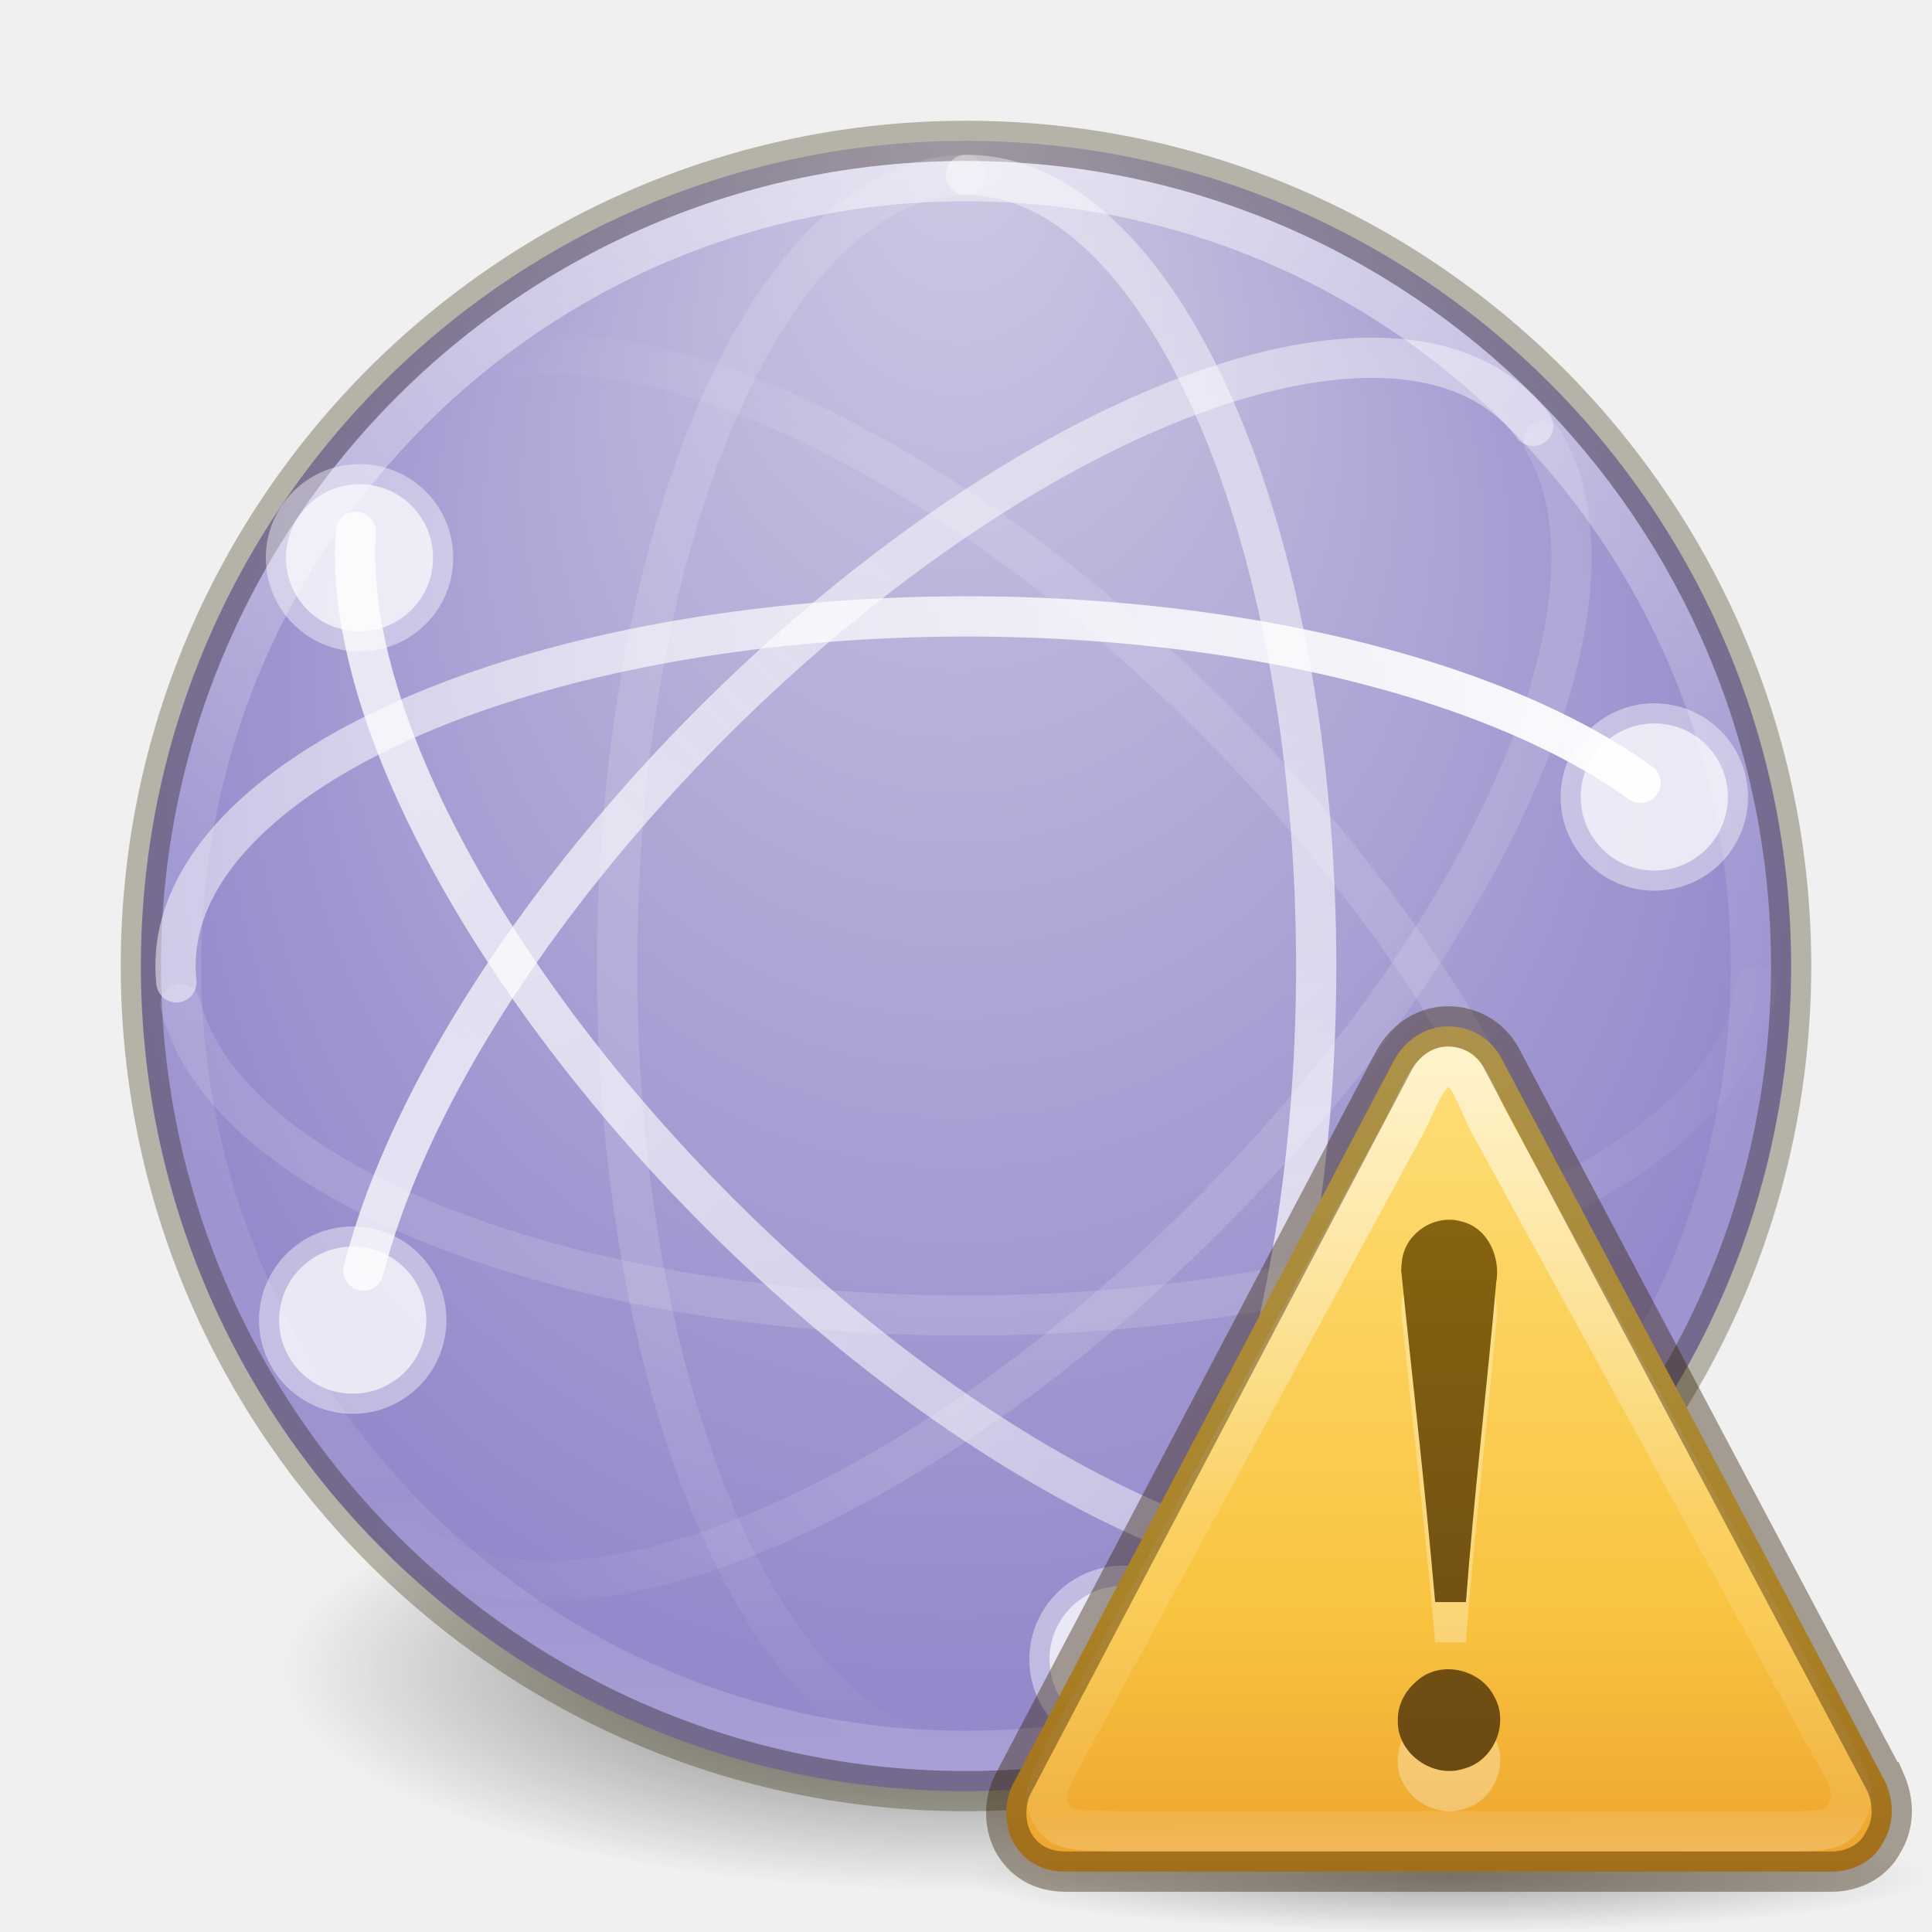
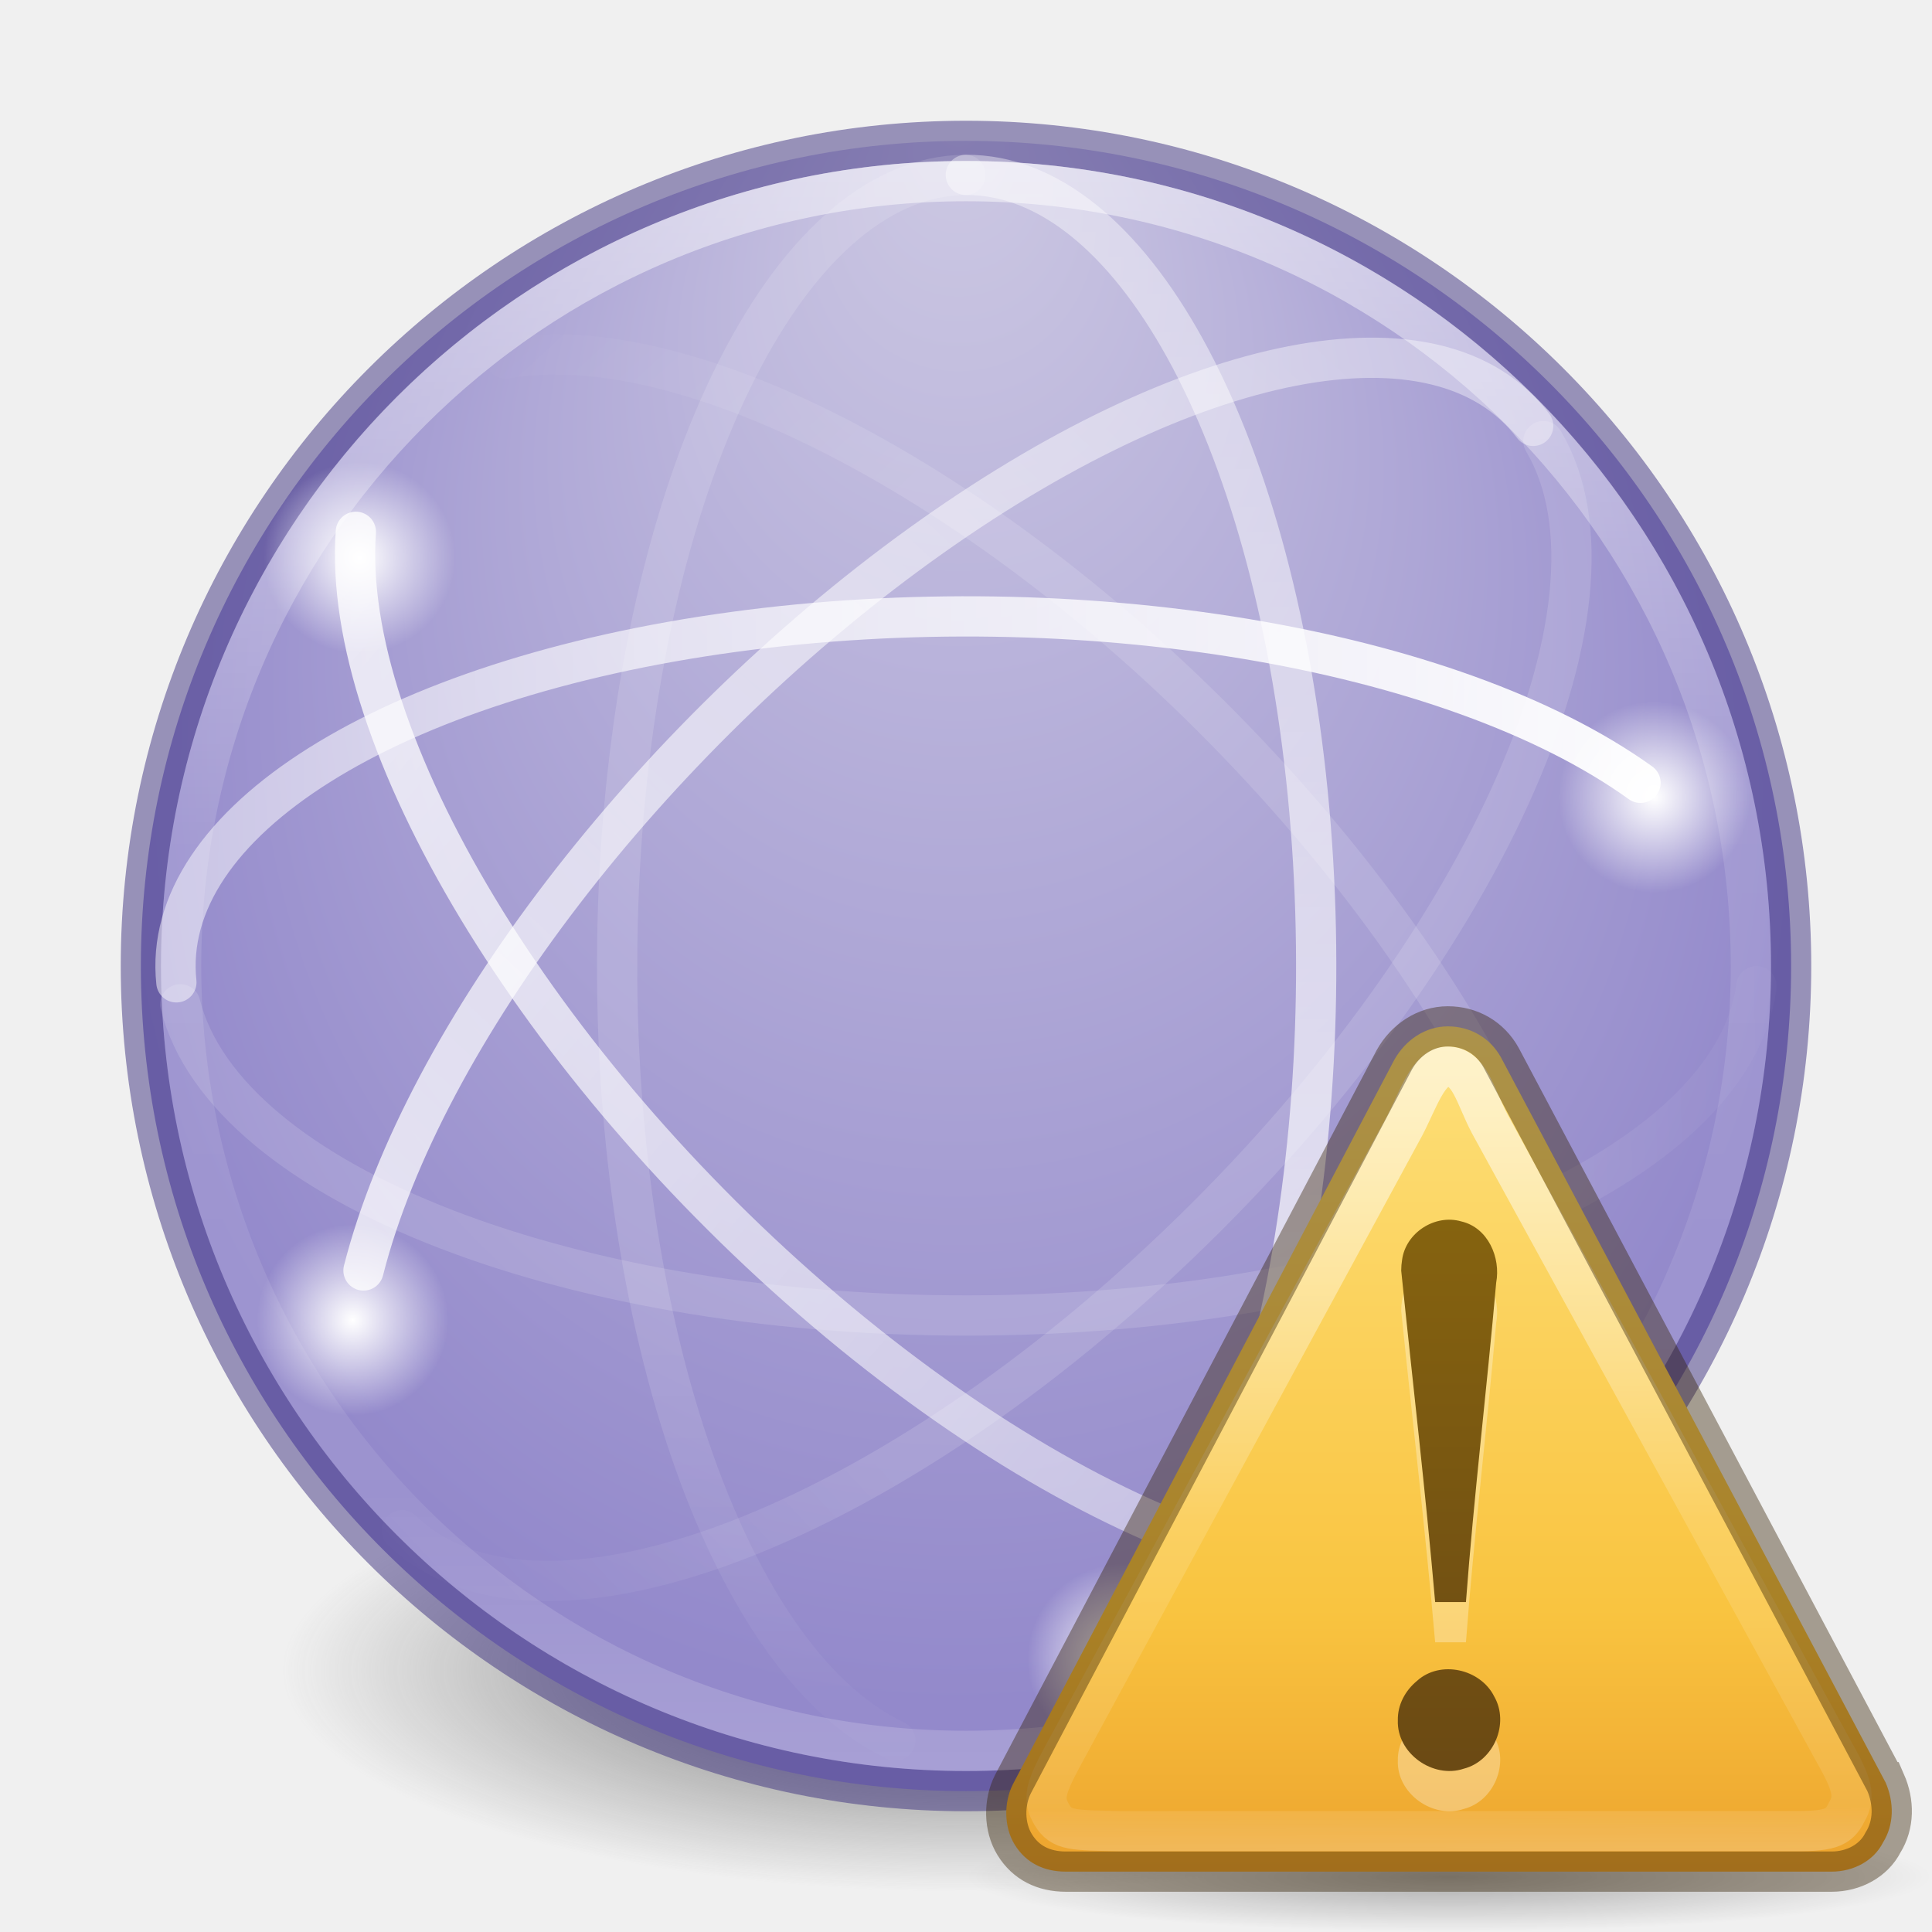
<svg xmlns="http://www.w3.org/2000/svg" xmlns:xlink="http://www.w3.org/1999/xlink" version="1.1" width="48" height="48" id="svg4460">
  <defs id="defs4462">
+     <linearGradient id="linearGradient4259">
+       <stop style="stop-color:#ffffff;stop-opacity:1;" offset="0" id="stop4261" />
+       <stop style="stop-color:#ffffff;stop-opacity:0;" offset="1" id="stop4263" />
+     </linearGradient>
    <linearGradient x1="37.5" y1="23" x2="49.09" y2="23.173" id="linearGradient4340" xlink:href="#linearGradient3678" gradientUnits="userSpaceOnUse" gradientTransform="matrix(0.9142158,0,0,-0.9142158,0.7038908,45.02725)" />
    <linearGradient id="linearGradient3678">
      <stop id="stop3680" style="stop-color:#ffffff;stop-opacity:0.134" offset="0" />
      <stop id="stop3682" style="stop-color:#ffffff;stop-opacity:0" offset="1" />
    </linearGradient>
    <linearGradient x1="4.49" y1="23" x2="47.5" y2="23" id="linearGradient4344" xlink:href="#linearGradient3672" gradientUnits="userSpaceOnUse" gradientTransform="matrix(0.9142158,0,0,-0.9142158,0.7038908,45.02725)" />
    <linearGradient id="linearGradient3672">
      <stop id="stop3674" style="stop-color:#ffffff;stop-opacity:0.492" offset="0" />
      <stop id="stop3676" style="stop-color:#ffffff;stop-opacity:1" offset="1" />
    </linearGradient>
    <linearGradient x1="14.893" y1="23.707" x2="2.832" y2="24.109" id="linearGradient4347" xlink:href="#linearGradient3678" gradientUnits="userSpaceOnUse" gradientTransform="matrix(0.6464482,-0.6464482,-0.6464482,-0.6464482,22.23101,55.43657)" />
-     <linearGradient x1="48.127" y1="25.828" x2="2.873" y2="24.414" id="linearGradient4351" xlink:href="#linearGradient3672" gradientUnits="userSpaceOnUse" gradientTransform="matrix(0.6464482,-0.6464482,-0.6464482,-0.6464482,22.23101,55.43657)" />
+     <linearGradient x1="44.687" y1="25.924" x2="2.873" y2="24.414" id="linearGradient4351" xlink:href="#linearGradient3672" gradientUnits="userSpaceOnUse" gradientTransform="matrix(0.6464482,-0.6464482,-0.6464482,-0.6464482,22.23101,55.43657)" />
    <linearGradient x1="46.006" y1="23.707" x2="4.287" y2="27.243" id="linearGradient4355" xlink:href="#linearGradient3672" gradientUnits="userSpaceOnUse" gradientTransform="matrix(0.6464482,0.6464482,-0.6464482,0.6464482,22.40027,-7.35245)" />
    <linearGradient x1="14.893" y1="22.293" x2="4.063" y2="21.83" id="linearGradient4358" xlink:href="#linearGradient3678" gradientUnits="userSpaceOnUse" gradientTransform="matrix(0.6464482,0.6464482,-0.6464482,0.6464482,22.40027,-7.35245)" />
    <linearGradient x1="3.5" y1="23" x2="47.5" y2="23" id="linearGradient4362" xlink:href="#linearGradient3672" gradientUnits="userSpaceOnUse" gradientTransform="matrix(0,0.9142158,0.9142158,0,2.989427,0.6877848)" />
    <linearGradient x1="35.5" y1="22" x2="48.263" y2="21.914" id="linearGradient4365" xlink:href="#linearGradient3678" gradientUnits="userSpaceOnUse" gradientTransform="matrix(0,0.9142158,0.9142158,0,2.989427,0.6877848)" />
    <linearGradient x1="71.204" y1="15.369" x2="71.204" y2="40.496" id="linearGradient4338-5-6" xlink:href="#linearGradient4806-2" gradientUnits="userSpaceOnUse" gradientTransform="matrix(1.616981,0,0,1.616981,-92.70737,-21.06024)" />
    <linearGradient id="linearGradient4806-2">
      <stop id="stop4808-4" style="stop-color:#ffffff;stop-opacity:1" offset="0" />
      <stop id="stop4810-0" style="stop-color:#ffffff;stop-opacity:0.235" offset="0.424" />
      <stop id="stop4812-8" style="stop-color:#ffffff;stop-opacity:0.157" offset="0.821" />
      <stop id="stop4814-0" style="stop-color:#ffffff;stop-opacity:0.392" offset="1" />
    </linearGradient>
    <radialGradient cx="15.026" cy="8.626" r="20" fx="-0.941" fy="8.626" id="radialGradient3126-3" xlink:href="#linearGradient4632-92-3-0-8" gradientUnits="userSpaceOnUse" gradientTransform="matrix(-6.7138025e-8,1.103308,-1.039476,-7.5994237e-8,32.78345,3.760134)" />
    <linearGradient id="linearGradient4632-92-3-0-8">
      <stop id="stop4634-68-8-0-2" style="stop-color:#cdc9e3;stop-opacity:1" offset="0" />
      <stop id="stop4636-8-21-7-1" style="stop-color:#9389cb;stop-opacity:1" offset="1" />
    </linearGradient>
    <linearGradient id="linearGradient3820-7-2-1">
      <stop id="stop3822-2-6-3" style="stop-color:#3d3d3d;stop-opacity:1" offset="0" />
      <stop id="stop3864-8-7-7" style="stop-color:#686868;stop-opacity:0.498" offset="0.5" />
      <stop id="stop3824-1-2-5" style="stop-color:#686868;stop-opacity:0" offset="1" />
    </linearGradient>
-     <radialGradient cx="99.157" cy="186.171" r="62.769" fx="99.157" fy="186.171" id="radialGradient4458" xlink:href="#linearGradient3820-7-2-1" gradientUnits="userSpaceOnUse" gradientTransform="matrix(1,0,0,0.1666667,0,155.1422)" />
-     <linearGradient x1="63.397" y1="-12.489" x2="63.397" y2="5.468" id="linearGradient3066" xlink:href="#linearGradient4873" gradientUnits="userSpaceOnUse" gradientTransform="matrix(1.086273,0,0,1.086248,-31.56661,39.81364)" />
-     <linearGradient id="linearGradient4873">
-       <stop id="stop4875" style="stop-color:#ffffff;stop-opacity:1" offset="0" />
-       <stop id="stop4877" style="stop-color:#ffffff;stop-opacity:0" offset="1" />
+     <radialGradient cx="99.157" cy="186.171" r="62.769" fx="99.157" fy="186.171" id="radialGradient4458" xlink:href="#linearGradient3820-7-2-1" gradientUnits="userSpaceOnUse" gradientTransform="matrix(0.2708338,0,0,0.08762273,-2.855072,25.18723)" />
+     <radialGradient xlink:href="#linearGradient4259" id="radialGradient4265-0" cx="8.932" cy="13.858" fx="8.932" fy="13.858" r="2.328" gradientTransform="matrix(1.022469,0,0,1.022469,-0.2006922,-0.3108361)" gradientUnits="userSpaceOnUse" />
+     <radialGradient xlink:href="#linearGradient4259" id="radialGradient4265-0-5" cx="8.932" cy="13.858" fx="8.932" fy="13.858" r="2.328" gradientTransform="matrix(1.022469,0,0,1.022469,31.96829,5.6338)" gradientUnits="userSpaceOnUse" />
+     <radialGradient xlink:href="#linearGradient4259" id="radialGradient4265-0-5-7" cx="8.932" cy="13.858" fx="8.932" fy="13.858" r="2.328" gradientTransform="matrix(1.022469,0,0,1.022469,-0.3699583,18.6277)" gradientUnits="userSpaceOnUse" />
+     <radialGradient xlink:href="#linearGradient4259" id="radialGradient4265-0-5-7-7" cx="8.932" cy="13.858" fx="8.932" fy="13.858" r="2.328" gradientTransform="matrix(1.022469,0,0,1.022469,18.76933,27.05767)" gradientUnits="userSpaceOnUse" />
+     <radialGradient cx="62.625" cy="4.625" r="10.625" fx="62.625" fy="4.625" id="radialGradient2415" xlink:href="#linearGradient8838" gradientUnits="userSpaceOnUse" gradientTransform="matrix(1.129412,0,0,0.1294116,-58.72941,22.02647)" />
+     <linearGradient id="linearGradient8838">
+       <stop id="stop8840" style="stop-color:#000000;stop-opacity:1" offset="0" />
+       <stop id="stop8842" style="stop-color:#000000;stop-opacity:0" offset="1" />
    </linearGradient>
-     <linearGradient id="linearGradient3242">
-       <stop id="stop3244" style="stop-color:#f8b17e;stop-opacity:1" offset="0" />
-       <stop id="stop3246" style="stop-color:#e35d4f;stop-opacity:1" offset="0.262" />
-       <stop id="stop3248" style="stop-color:#c6262e;stop-opacity:1" offset="0.661" />
-       <stop id="stop3250" style="stop-color:#690b54;stop-opacity:1" offset="1" />
+     <linearGradient x1="24" y1="-14.604" x2="24" y2="54.67" id="linearGradient3094" xlink:href="#linearGradient3846-7" gradientUnits="userSpaceOnUse" gradientTransform="matrix(0.4889092,0,0,0.4883983,0.2661816,0.7423216)" />
+     <linearGradient id="linearGradient3846-7">
+       <stop id="stop3848-7" style="stop-color:#fff3cb;stop-opacity:1" offset="0" />
+       <stop id="stop3850-5" style="stop-color:#fdde76;stop-opacity:1" offset="0.262" />
+       <stop id="stop3852-9" style="stop-color:#f9c440;stop-opacity:1" offset="0.661" />
+       <stop id="stop3854-2" style="stop-color:#e48b20;stop-opacity:1" offset="1" />
    </linearGradient>
-     <radialGradient cx="23.407" cy="3.99" r="20.397" fx="23.407" fy="3.99" id="radialGradient3071" xlink:href="#linearGradient3242" gradientUnits="userSpaceOnUse" gradientTransform="matrix(0,1.403929,-1.853161,0,43.39412,-8.838349)" />
-     <linearGradient gradientTransform="matrix(0.4889092,0,0,0.4883983,0.2661816,0.7423216)" gradientUnits="userSpaceOnUse" xlink:href="#linearGradient3846-7" id="linearGradient3094" y2="54.67" x2="24" y1="-14.604" x1="24" />
-     <linearGradient gradientTransform="matrix(0.4937358,0,-0.00214922,0.5151843,-2.338383,-7.425973)" gradientUnits="userSpaceOnUse" xlink:href="#linearGradient3117-8" id="linearGradient3091" y2="57.567" x2="29.291" y1="19.788" x1="29.127" />
-     <linearGradient gradientTransform="matrix(0.3750017,0,0,0.3750017,-4.978863,1.375203)" gradientUnits="userSpaceOnUse" xlink:href="#linearGradient3856-1-6" id="linearGradient3087" y2="-5.497" x2="44.424" y1="60.535" x1="44.424" />
+     <linearGradient x1="29.127" y1="19.788" x2="29.291" y2="57.567" id="linearGradient3091" xlink:href="#linearGradient3117-8" gradientUnits="userSpaceOnUse" gradientTransform="matrix(0.4937358,0,-0.00214922,0.5151843,-2.338383,-7.425973)" />
+     <linearGradient id="linearGradient3117-8">
+       <stop id="stop3119-9" style="stop-color:#ffffff;stop-opacity:1" offset="0" />
+       <stop id="stop3121-9" style="stop-color:#ffffff;stop-opacity:0.235" offset="0.569" />
+       <stop id="stop3123-6" style="stop-color:#ffffff;stop-opacity:0.157" offset="0.933" />
+       <stop id="stop3125-3" style="stop-color:#ffffff;stop-opacity:0.392" offset="1" />
+     </linearGradient>
+     <linearGradient x1="44.424" y1="60.535" x2="44.424" y2="-5.497" id="linearGradient3087" xlink:href="#linearGradient3856-1-6" gradientUnits="userSpaceOnUse" gradientTransform="matrix(0.3750017,0,0,0.3750017,-4.978863,1.375203)" />
    <linearGradient id="linearGradient3856-1-6">
-       <stop offset="0" style="stop-color:#634215;stop-opacity:1" id="stop3858-0-6" />
-       <stop offset="1" style="stop-color:#93700d;stop-opacity:1" id="stop3860-2-8" />
-     </linearGradient>
-     <linearGradient id="linearGradient3117-8">
-       <stop offset="0" style="stop-color:#ffffff;stop-opacity:1" id="stop3119-9" />
-       <stop offset="0.569" style="stop-color:#ffffff;stop-opacity:0.235" id="stop3121-9" />
-       <stop offset="0.933" style="stop-color:#ffffff;stop-opacity:0.157" id="stop3123-6" />
-       <stop offset="1" style="stop-color:#ffffff;stop-opacity:0.392" id="stop3125-3" />
-     </linearGradient>
-     <linearGradient id="linearGradient3846-7">
-       <stop offset="0" style="stop-color:#fff3cb;stop-opacity:1" id="stop3848-7" />
-       <stop offset="0.262" style="stop-color:#fdde76;stop-opacity:1" id="stop3850-5" />
-       <stop offset="0.661" style="stop-color:#f9c440;stop-opacity:1" id="stop3852-9" />
-       <stop offset="1" style="stop-color:#e48b20;stop-opacity:1" id="stop3854-2" />
-     </linearGradient>
-     <radialGradient gradientTransform="matrix(1.129412,0,0,0.1294116,-58.72941,22.02647)" gradientUnits="userSpaceOnUse" xlink:href="#linearGradient8838" id="radialGradient2415" fy="4.625" fx="62.625" r="10.625" cy="4.625" cx="62.625" />
-     <linearGradient id="linearGradient8838">
-       <stop offset="0" style="stop-color:#000000;stop-opacity:1" id="stop8840" />
-       <stop offset="1" style="stop-color:#000000;stop-opacity:0" id="stop8842" />
+       <stop id="stop3858-0-6" style="stop-color:#634215;stop-opacity:1" offset="0" />
+       <stop id="stop3860-2-8" style="stop-color:#93700d;stop-opacity:1" offset="1" />
    </linearGradient>
  </defs>
-   <g id="layer1">
-     <path d="m 161.926,186.171 a 62.769,10.462 0 1 1 -125.538,0 62.769,10.462 0 1 1 125.538,0 z" transform="matrix(0.2708338,0,0,0.5257363,-2.855072,-56.37663)" id="path3818-0-5" style="fill:url(#radialGradient4458);fill-opacity:1;stroke:none" />
-     <path d="m 24,3.5 c -11.311,0 -20.5,9.189 -20.5,20.5 0,11.311 9.189,20.5 20.5,20.5 11.311,0 20.5,-9.189 20.5,-20.5 0,-11.311 -9.189,-20.5 -20.5,-20.5 z" id="path2555-7-65" style="color:#000000;fill:url(#radialGradient3126-3);fill-opacity:1;fill-rule:nonzero;stroke:none;stroke-width:1;marker:none;visibility:visible;display:inline;overflow:visible;enable-background:accumulate" />
-     <path d="m 24,3.5 c -11.311,0 -20.5,9.189 -20.5,20.5 0,11.311 9.189,20.5 20.5,20.5 11.311,0 20.5,-9.189 20.5,-20.5 C 44.5,12.689 35.311,3.5 24,3.5 z" id="path3871" style="opacity:0.3;color:#000000;fill:none;stroke:#2b2200;stroke-width:1;marker:none;visibility:visible;display:inline;overflow:visible;enable-background:accumulate" />
-     <path d="M 43.5,24 C 43.5,34.77 34.77,43.5 24,43.5 13.23,43.5 4.5,34.77 4.5,24 4.5,13.23 13.23,4.5 24,4.5 34.77,4.5 43.5,13.23 43.5,24 z" id="path3026" style="opacity:0.5;color:#000000;fill:none;stroke:url(#linearGradient4338-5-6);stroke-width:1;stroke-linecap:round;stroke-linejoin:round;stroke-miterlimit:4;stroke-opacity:1;stroke-dasharray:none;stroke-dashoffset:0;marker:none;visibility:visible;display:inline;overflow:visible;enable-background:accumulate" />
-     <path d="M 23.986,4.345 A 8.685,19.656 0 0 0 22.245,43.243" id="path3805" style="fill:none;stroke:url(#linearGradient4365);stroke-width:1;stroke-linecap:round;stroke-linejoin:round;stroke-miterlimit:4;stroke-opacity:1;stroke-dasharray:none;stroke-dashoffset:0" />
-     <path d="M 27.695,41.805 A 8.685,19.656 0 0 0 23.996,4.345" id="path3609" style="opacity:0.8;fill:none;stroke:url(#linearGradient4362);stroke-width:1;stroke-linecap:round;stroke-linejoin:round;stroke-miterlimit:4;stroke-opacity:1;stroke-dasharray:none;stroke-dashoffset:0" />
-     <path d="m 26.074,41.227 a 1.828,1.828 0 0 0 3.656,0 1.828,1.828 0 1 0 -3.656,0 z" id="path3775" style="opacity:0.8;color:#000000;fill:#ffffff;fill-opacity:1;fill-rule:nonzero;stroke:#ffffff;stroke-width:1;stroke-linecap:round;stroke-linejoin:round;stroke-miterlimit:4;stroke-opacity:0.521;stroke-dasharray:none;stroke-dashoffset:0;marker:none;visibility:visible;display:inline;overflow:visible;enable-background:accumulate" />
-     <path d="m 12.563,8.906 a 19.656,8.685 45 0 1 24.967,29.33" id="path3801" style="fill:none;stroke:url(#linearGradient4358);stroke-width:1;stroke-linecap:round;stroke-linejoin:round;stroke-miterlimit:4;stroke-opacity:1;stroke-dasharray:none;stroke-dashoffset:0" />
-     <path d="M 37.915,37.899 A 19.656,8.685 45 0 1 8.841,13.213" id="path3611" style="opacity:0.8;fill:none;stroke:url(#linearGradient4355);stroke-width:1;stroke-linecap:round;stroke-linejoin:round;stroke-miterlimit:4;stroke-opacity:1;stroke-dasharray:none;stroke-dashoffset:0" />
-     <path d="m 10.76,13.858 a 1.828,1.828 0 0 1 -3.656,0 1.828,1.828 0 1 1 3.656,0 z" id="path3781" style="opacity:0.8;color:#000000;fill:#ffffff;fill-opacity:1;fill-rule:nonzero;stroke:#ffffff;stroke-width:1;stroke-linecap:round;stroke-linejoin:round;stroke-miterlimit:4;stroke-opacity:0.521;stroke-dasharray:none;stroke-dashoffset:0;marker:none;visibility:visible;display:inline;overflow:visible;enable-background:accumulate" />
-     <path d="M 38.091,10.581 A 8.685,19.656 45 0 0 9.031,31.565" id="path3613" style="opacity:0.8;fill:none;stroke:url(#linearGradient4351);stroke-width:1;stroke-linecap:round;stroke-linejoin:round;stroke-miterlimit:4;stroke-opacity:1;stroke-dasharray:none;stroke-dashoffset:0" />
-     <path d="m 8.763,34.626 a 1.828,1.828 0 0 0 0,-3.656 1.828,1.828 0 1 0 0,3.656 z" id="path3615" style="opacity:0.8;fill:#ffffff;fill-opacity:1;stroke:#ffffff;stroke-width:1;stroke-linecap:round;stroke-linejoin:round;stroke-miterlimit:4;stroke-opacity:0.521;stroke-dasharray:none;stroke-dashoffset:0" />
-     <path d="M 9.984,38.017 A 8.685,19.656 45 0 0 38.346,10.96" id="path3787" style="fill:none;stroke:url(#linearGradient4347);stroke-width:1;stroke-linecap:round;stroke-linejoin:round;stroke-miterlimit:4;stroke-opacity:1;stroke-dasharray:none;stroke-dashoffset:0" />
-     <path d="M 40.758,19.449 A 19.656,8.685 0 0 0 4.382,24.406" id="path2835" style="fill:none;stroke:url(#linearGradient4344);stroke-width:1;stroke-linecap:round;stroke-linejoin:round;stroke-miterlimit:4;stroke-opacity:1;stroke-dasharray:none;stroke-dashoffset:0" />
-     <path d="m 42.929,19.801 a 1.828,1.828 0 0 0 -3.656,0 1.828,1.828 0 1 0 3.656,0 z" id="path3722" style="opacity:0.8;color:#000000;fill:#ffffff;fill-opacity:1;fill-rule:nonzero;stroke:#ffffff;stroke-width:1;stroke-linecap:round;stroke-linejoin:round;stroke-miterlimit:4;stroke-opacity:0.521;stroke-dasharray:none;stroke-dashoffset:0;marker:none;visibility:visible;display:inline;overflow:visible;enable-background:accumulate" />
-     <path d="M 4.479,24.952 A 19.656,8.685 0 0 0 43.639,24.502" id="path3797" style="fill:none;stroke:url(#linearGradient4340);stroke-width:1;stroke-linecap:round;stroke-linejoin:round;stroke-miterlimit:4;stroke-opacity:1;stroke-dasharray:none;stroke-dashoffset:0" />
-   </g>
-   <g id="g3156" transform="translate(24,24)">
-     <path style="opacity:0.3;fill:url(#radialGradient2415);fill-opacity:1;fill-rule:evenodd;stroke:none;stroke-width:1;marker:none;visibility:visible;display:inline;overflow:visible" id="path8836" d="M 24,22.625 C 24,23.384 18.627,24 12,24 5.373,24 -2.5e-7,23.384 -2.5e-7,22.625 -2.5e-7,21.866 5.373,21.25 12,21.25 c 6.627,0 12,0.616 12,1.375 l 0,0 z" />
-     <path style="fill:url(#linearGradient3094);fill-opacity:1;fill-rule:nonzero;stroke:none" id="path11155-5" d="M 22.843,20.278 13.295,2.278 C 13.02,1.778 12.524,1.5 11.971,1.5 c -0.553,0 -1.052,0.333 -1.331,0.833 L 1.163,20.333 c -0.223,0.444 -0.226,1.056 0.049,1.5 0.275,0.444 0.716,0.667 1.269,0.667 l 19.026,0 c 0.553,0 1.052,-0.278 1.275,-0.722 0.278,-0.444 0.281,-1 0.062,-1.5 z" />
-     <path style="opacity:0.6;fill:none;stroke:url(#linearGradient3091);stroke-width:1;stroke-miterlimit:4;stroke-opacity:1;stroke-dasharray:none" id="path11159-4" d="M 21.554,19.506 13.009,3.916 c -0.364,-0.693 -0.494,-1.416 -1.048,-1.416 -0.476,0 -0.725,0.824 -1.068,1.478 l -8.45,15.578 c -0.491,0.903 -0.543,1.138 -0.307,1.536 0.236,0.397 0.539,0.376 1.66,0.402 l 16.609,0 c 1.043,0.013 1.278,-0.067 1.47,-0.464 0.239,-0.397 0.138,-0.713 -0.32,-1.523 z" />
-     <path style="font-size:62.458px;font-style:normal;font-variant:normal;font-weight:normal;font-stretch:normal;text-align:start;line-height:125%;writing-mode:lr-tb;text-anchor:start;opacity:0.3;fill:#ffffff;fill-opacity:1;stroke:none;font-family:Georgia" id="text2315-7-2" d="m 10.812,8.562 c 0.281,2.75 0.604,5.48 0.844,8.241 0.241,0 0.524,0 0.765,0 0.199,-2.651 0.519,-5.286 0.751,-7.933 0.118,-0.627 -0.204,-1.371 -0.866,-1.524 -0.654,-0.191 -1.385,0.282 -1.472,0.959 -0.014,0.085 -0.021,0.171 -0.021,0.257 l -5e-6,0 z m -0.083,11.179 c -0.03,0.818 0.871,1.46 1.64,1.201 0.745,-0.19 1.137,-1.126 0.755,-1.792 -0.342,-0.688 -1.344,-0.914 -1.92,-0.388 -0.291,0.239 -0.484,0.597 -0.475,0.979 l 0,0 z" />
-     <path style="font-size:62.458px;font-style:normal;font-variant:normal;font-weight:normal;font-stretch:normal;text-align:start;line-height:125%;writing-mode:lr-tb;text-anchor:start;color:#000000;fill:url(#linearGradient3087);fill-opacity:1;fill-rule:nonzero;stroke:none;marker:none;visibility:visible;display:inline;overflow:visible;enable-background:accumulate;font-family:Georgia" id="path3295-1-9" d="m 10.812,7.562 c 0.281,2.75 0.604,5.48 0.844,8.241 0.241,0 0.524,0 0.765,0 0.199,-2.651 0.519,-5.286 0.751,-7.933 0.118,-0.627 -0.204,-1.371 -0.866,-1.524 -0.654,-0.191 -1.385,0.282 -1.472,0.959 -0.014,0.085 -0.021,0.171 -0.021,0.257 l -5e-6,0 z m -0.083,11.179 c -0.03,0.818 0.871,1.46 1.64,1.201 0.745,-0.19 1.137,-1.126 0.755,-1.792 -0.342,-0.688 -1.344,-0.914 -1.92,-0.388 -0.291,0.239 -0.484,0.597 -0.475,0.979 l 0,0 z" />
-     <path style="opacity:0.4;fill:none;stroke:#311d00;stroke-width:1;stroke-miterlimit:4;stroke-opacity:1;stroke-dasharray:none" id="path11155-8" d="M 22.843,20.278 13.295,2.278 C 13.02,1.778 12.524,1.5 11.971,1.5 c -0.553,0 -1.052,0.333 -1.331,0.833 L 1.163,20.333 C 0.939,20.778 0.937,21.389 1.212,21.833 1.486,22.278 1.928,22.5 2.481,22.5 l 19.026,0 c 0.553,0 1.052,-0.278 1.275,-0.722 0.278,-0.444 0.281,-1 0.062,-1.5 z" />
+   <path style="fill:url(#radialGradient4458);fill-opacity:1;stroke:none" id="path3818-0-5" d="m 41,41.5 a 17,5.5 0 1 1 -34,0 17,5.5 0 1 1 34,0 z" />
+   <path style="color:#000000;display:inline;overflow:visible;visibility:visible;fill:url(#radialGradient3126-3);fill-opacity:1;fill-rule:nonzero;stroke:none;stroke-width:1;marker:none;enable-background:accumulate" id="path2555-7-65" d="m 24,3.5 c -11.311,0 -20.5,9.189 -20.5,20.5 0,11.311 9.189,20.5 20.5,20.5 11.311,0 20.5,-9.189 20.5,-20.5 0,-11.311 -9.189,-20.5 -20.5,-20.5 z" />
+   <path style="color:#000000;display:inline;overflow:visible;visibility:visible;opacity:0.5;fill:none;stroke:#3d3180;stroke-width:1;marker:none;enable-background:accumulate;stroke-opacity:1" id="path3871" d="m 24,3.5 c -11.311,0 -20.5,9.189 -20.5,20.5 0,11.311 9.189,20.5 20.5,20.5 11.311,0 20.5,-9.189 20.5,-20.5 C 44.5,12.689 35.311,3.5 24,3.5 Z" />
+   <path style="color:#000000;display:inline;overflow:visible;visibility:visible;opacity:0.5;fill:none;stroke:url(#linearGradient4338-5-6);stroke-width:1;stroke-linecap:round;stroke-linejoin:round;stroke-miterlimit:4;stroke-dasharray:none;stroke-dashoffset:0;stroke-opacity:1;marker:none;enable-background:accumulate" id="path3026" d="M 43.5,24 C 43.5,34.77 34.77,43.5 24,43.5 13.23,43.5 4.5,34.77 4.5,24 4.5,13.23 13.23,4.5 24,4.5 34.77,4.5 43.5,13.23 43.5,24 Z" />
+   <path style="fill:none;stroke:url(#linearGradient4365);stroke-width:1;stroke-linecap:round;stroke-linejoin:round;stroke-miterlimit:4;stroke-dasharray:none;stroke-dashoffset:0;stroke-opacity:1" id="path3805" d="M 23.986,4.345 A 8.685,19.656 0 0 0 22.245,43.243" />
+   <path style="opacity:0.8;fill:none;stroke:url(#linearGradient4362);stroke-width:1;stroke-linecap:round;stroke-linejoin:round;stroke-miterlimit:4;stroke-dasharray:none;stroke-dashoffset:0;stroke-opacity:1" id="path3609" d="M 27.695,41.805 A 8.685,19.656 0 0 0 23.996,4.345" />
+   <path style="fill:none;stroke:url(#linearGradient4358);stroke-width:1;stroke-linecap:round;stroke-linejoin:round;stroke-miterlimit:4;stroke-dasharray:none;stroke-dashoffset:0;stroke-opacity:1" id="path3801" d="m 12.563,8.906 a 19.656,8.685 45 0 1 24.967,29.33" />
+   <path style="opacity:0.8;fill:none;stroke:url(#linearGradient4355);stroke-width:1;stroke-linecap:round;stroke-linejoin:round;stroke-miterlimit:4;stroke-dasharray:none;stroke-dashoffset:0;stroke-opacity:1" id="path3611" d="M 37.915,37.899 A 19.656,8.685 45 0 1 8.841,13.213" />
+   <path style="opacity:0.8;fill:none;stroke:url(#linearGradient4351);stroke-width:1;stroke-linecap:round;stroke-linejoin:round;stroke-miterlimit:4;stroke-dasharray:none;stroke-dashoffset:0;stroke-opacity:1" id="path3613" d="M 38.091,10.581 A 8.685,19.656 45 0 0 9.031,31.565" />
+   <path style="fill:none;stroke:url(#linearGradient4347);stroke-width:1;stroke-linecap:round;stroke-linejoin:round;stroke-miterlimit:4;stroke-dasharray:none;stroke-dashoffset:0;stroke-opacity:1" id="path3787" d="M 9.984,38.017 A 8.685,19.656 45 0 0 38.346,10.96" />
+   <path style="fill:none;stroke:url(#linearGradient4344);stroke-width:1;stroke-linecap:round;stroke-linejoin:round;stroke-miterlimit:4;stroke-dasharray:none;stroke-dashoffset:0;stroke-opacity:1" id="path2835" d="M 40.758,19.449 A 19.656,8.685 0 0 0 4.382,24.406" />
+   <path style="fill:none;stroke:url(#linearGradient4340);stroke-width:1;stroke-linecap:round;stroke-linejoin:round;stroke-miterlimit:4;stroke-dasharray:none;stroke-dashoffset:0;stroke-opacity:1" id="path3797" d="M 4.479,24.952 A 19.656,8.685 0 0 0 43.639,24.502" />
+   <path style="color:#000000;display:inline;overflow:visible;visibility:visible;opacity:1;fill:url(#radialGradient4265-0);fill-opacity:1;fill-rule:nonzero;stroke:none;stroke-width:1;stroke-linecap:round;stroke-linejoin:round;stroke-miterlimit:4;stroke-dasharray:none;stroke-dashoffset:0;stroke-opacity:0.521;marker:none;enable-background:accumulate" id="path3781-5" d="m 11.432,13.859 a 2.5,2.5 0 0 1 -5,0 2.5,2.5 0 1 1 5,0 z" />
+   <path style="color:#000000;display:inline;overflow:visible;visibility:visible;opacity:1;fill:url(#radialGradient4265-0-5);fill-opacity:1;fill-rule:nonzero;stroke:none;stroke-width:1;stroke-linecap:round;stroke-linejoin:round;stroke-miterlimit:4;stroke-dasharray:none;stroke-dashoffset:0;stroke-opacity:0.521;marker:none;enable-background:accumulate" id="path3781-5-4" d="m 43.601,19.804 a 2.5,2.5 0 0 1 -5,0 2.5,2.5 0 1 1 5,0 z" />
+   <path style="color:#000000;display:inline;overflow:visible;visibility:visible;opacity:1;fill:url(#radialGradient4265-0-5-7);fill-opacity:1;fill-rule:nonzero;stroke:none;stroke-width:1;stroke-linecap:round;stroke-linejoin:round;stroke-miterlimit:4;stroke-dasharray:none;stroke-dashoffset:0;stroke-opacity:0.521;marker:none;enable-background:accumulate" id="path3781-5-4-7" d="m 11.263,32.798 a 2.5,2.5 0 0 1 -5,0 2.5,2.5 0 1 1 5,0 z" />
+   <path style="color:#000000;display:inline;overflow:visible;visibility:visible;opacity:1;fill:url(#radialGradient4265-0-5-7-7);fill-opacity:1;fill-rule:nonzero;stroke:none;stroke-width:1;stroke-linecap:round;stroke-linejoin:round;stroke-miterlimit:4;stroke-dasharray:none;stroke-dashoffset:0;stroke-opacity:0.521;marker:none;enable-background:accumulate" id="path3781-5-4-7-6" d="m 30.402,41.227 a 2.5,2.5 0 0 1 -5,0 2.5,2.5 0 1 1 5,0 z" />
+   <g transform="translate(24,24)" id="g3156">
+     <path d="M 24,22.625 C 24,23.384 18.627,24 12,24 5.373,24 -2.5e-7,23.384 -2.5e-7,22.625 -2.5e-7,21.866 5.373,21.25 12,21.25 c 6.627,0 12,0.616 12,1.375 l 0,0 z" id="path8836" style="display:inline;overflow:visible;visibility:visible;opacity:0.3;fill:url(#radialGradient2415);fill-opacity:1;fill-rule:evenodd;stroke:none;stroke-width:1;marker:none" />
+     <path d="M 22.843,20.278 13.295,2.278 C 13.02,1.778 12.524,1.5 11.971,1.5 c -0.553,0 -1.052,0.333 -1.331,0.833 L 1.163,20.333 c -0.223,0.444 -0.226,1.056 0.049,1.5 0.275,0.444 0.716,0.667 1.269,0.667 l 19.026,0 c 0.553,0 1.052,-0.278 1.275,-0.722 0.278,-0.444 0.281,-1 0.062,-1.5 z" id="path11155-5" style="fill:url(#linearGradient3094);fill-opacity:1;fill-rule:nonzero;stroke:none" />
+     <path d="M 21.554,19.506 13.009,3.916 c -0.364,-0.693 -0.494,-1.416 -1.048,-1.416 -0.476,0 -0.725,0.824 -1.068,1.478 l -8.45,15.578 c -0.491,0.903 -0.543,1.138 -0.307,1.536 0.236,0.397 0.539,0.376 1.66,0.402 l 16.609,0 c 1.043,0.013 1.278,-0.067 1.47,-0.464 0.239,-0.397 0.138,-0.713 -0.32,-1.523 z" id="path11159-4" style="opacity:0.6;fill:none;stroke:url(#linearGradient3091);stroke-width:1;stroke-miterlimit:4;stroke-dasharray:none;stroke-opacity:1" />
+     <path d="m 10.812,8.562 c 0.281,2.75 0.604,5.48 0.844,8.241 0.241,0 0.524,0 0.765,0 0.199,-2.651 0.519,-5.286 0.751,-7.933 0.118,-0.627 -0.204,-1.371 -0.866,-1.524 -0.654,-0.191 -1.385,0.282 -1.472,0.959 -0.014,0.085 -0.021,0.171 -0.021,0.257 l -5e-6,0 z m -0.083,11.179 c -0.03,0.818 0.871,1.46 1.64,1.201 0.745,-0.19 1.137,-1.126 0.755,-1.792 -0.342,-0.688 -1.344,-0.914 -1.92,-0.388 -0.291,0.239 -0.484,0.597 -0.475,0.979 l 0,0 z" id="text2315-7-2" style="font-style:normal;font-variant:normal;font-weight:normal;font-stretch:normal;font-size:62.458px;line-height:125%;font-family:Georgia;text-align:start;writing-mode:lr-tb;text-anchor:start;opacity:0.3;fill:#ffffff;fill-opacity:1;stroke:none" />
+     <path d="m 10.812,7.562 c 0.281,2.75 0.604,5.48 0.844,8.241 0.241,0 0.524,0 0.765,0 0.199,-2.651 0.519,-5.286 0.751,-7.933 0.118,-0.627 -0.204,-1.371 -0.866,-1.524 -0.654,-0.191 -1.385,0.282 -1.472,0.959 -0.014,0.085 -0.021,0.171 -0.021,0.257 l -5e-6,0 z m -0.083,11.179 c -0.03,0.818 0.871,1.46 1.64,1.201 0.745,-0.19 1.137,-1.126 0.755,-1.792 -0.342,-0.688 -1.344,-0.914 -1.92,-0.388 -0.291,0.239 -0.484,0.597 -0.475,0.979 l 0,0 z" id="path3295-1-9" style="color:#000000;font-style:normal;font-variant:normal;font-weight:normal;font-stretch:normal;font-size:62.458px;line-height:125%;font-family:Georgia;text-align:start;writing-mode:lr-tb;text-anchor:start;display:inline;overflow:visible;visibility:visible;fill:url(#linearGradient3087);fill-opacity:1;fill-rule:nonzero;stroke:none;marker:none;enable-background:accumulate" />
+     <path d="M 22.843,20.278 13.295,2.278 C 13.02,1.778 12.524,1.5 11.971,1.5 c -0.553,0 -1.052,0.333 -1.331,0.833 L 1.163,20.333 C 0.939,20.778 0.937,21.389 1.212,21.833 1.486,22.278 1.928,22.5 2.481,22.5 l 19.026,0 c 0.553,0 1.052,-0.278 1.275,-0.722 0.278,-0.444 0.281,-1 0.062,-1.5 z" id="path11155-8" style="opacity:0.4;fill:none;stroke:#311d00;stroke-width:1;stroke-miterlimit:4;stroke-dasharray:none;stroke-opacity:1" />
  </g>
</svg>
